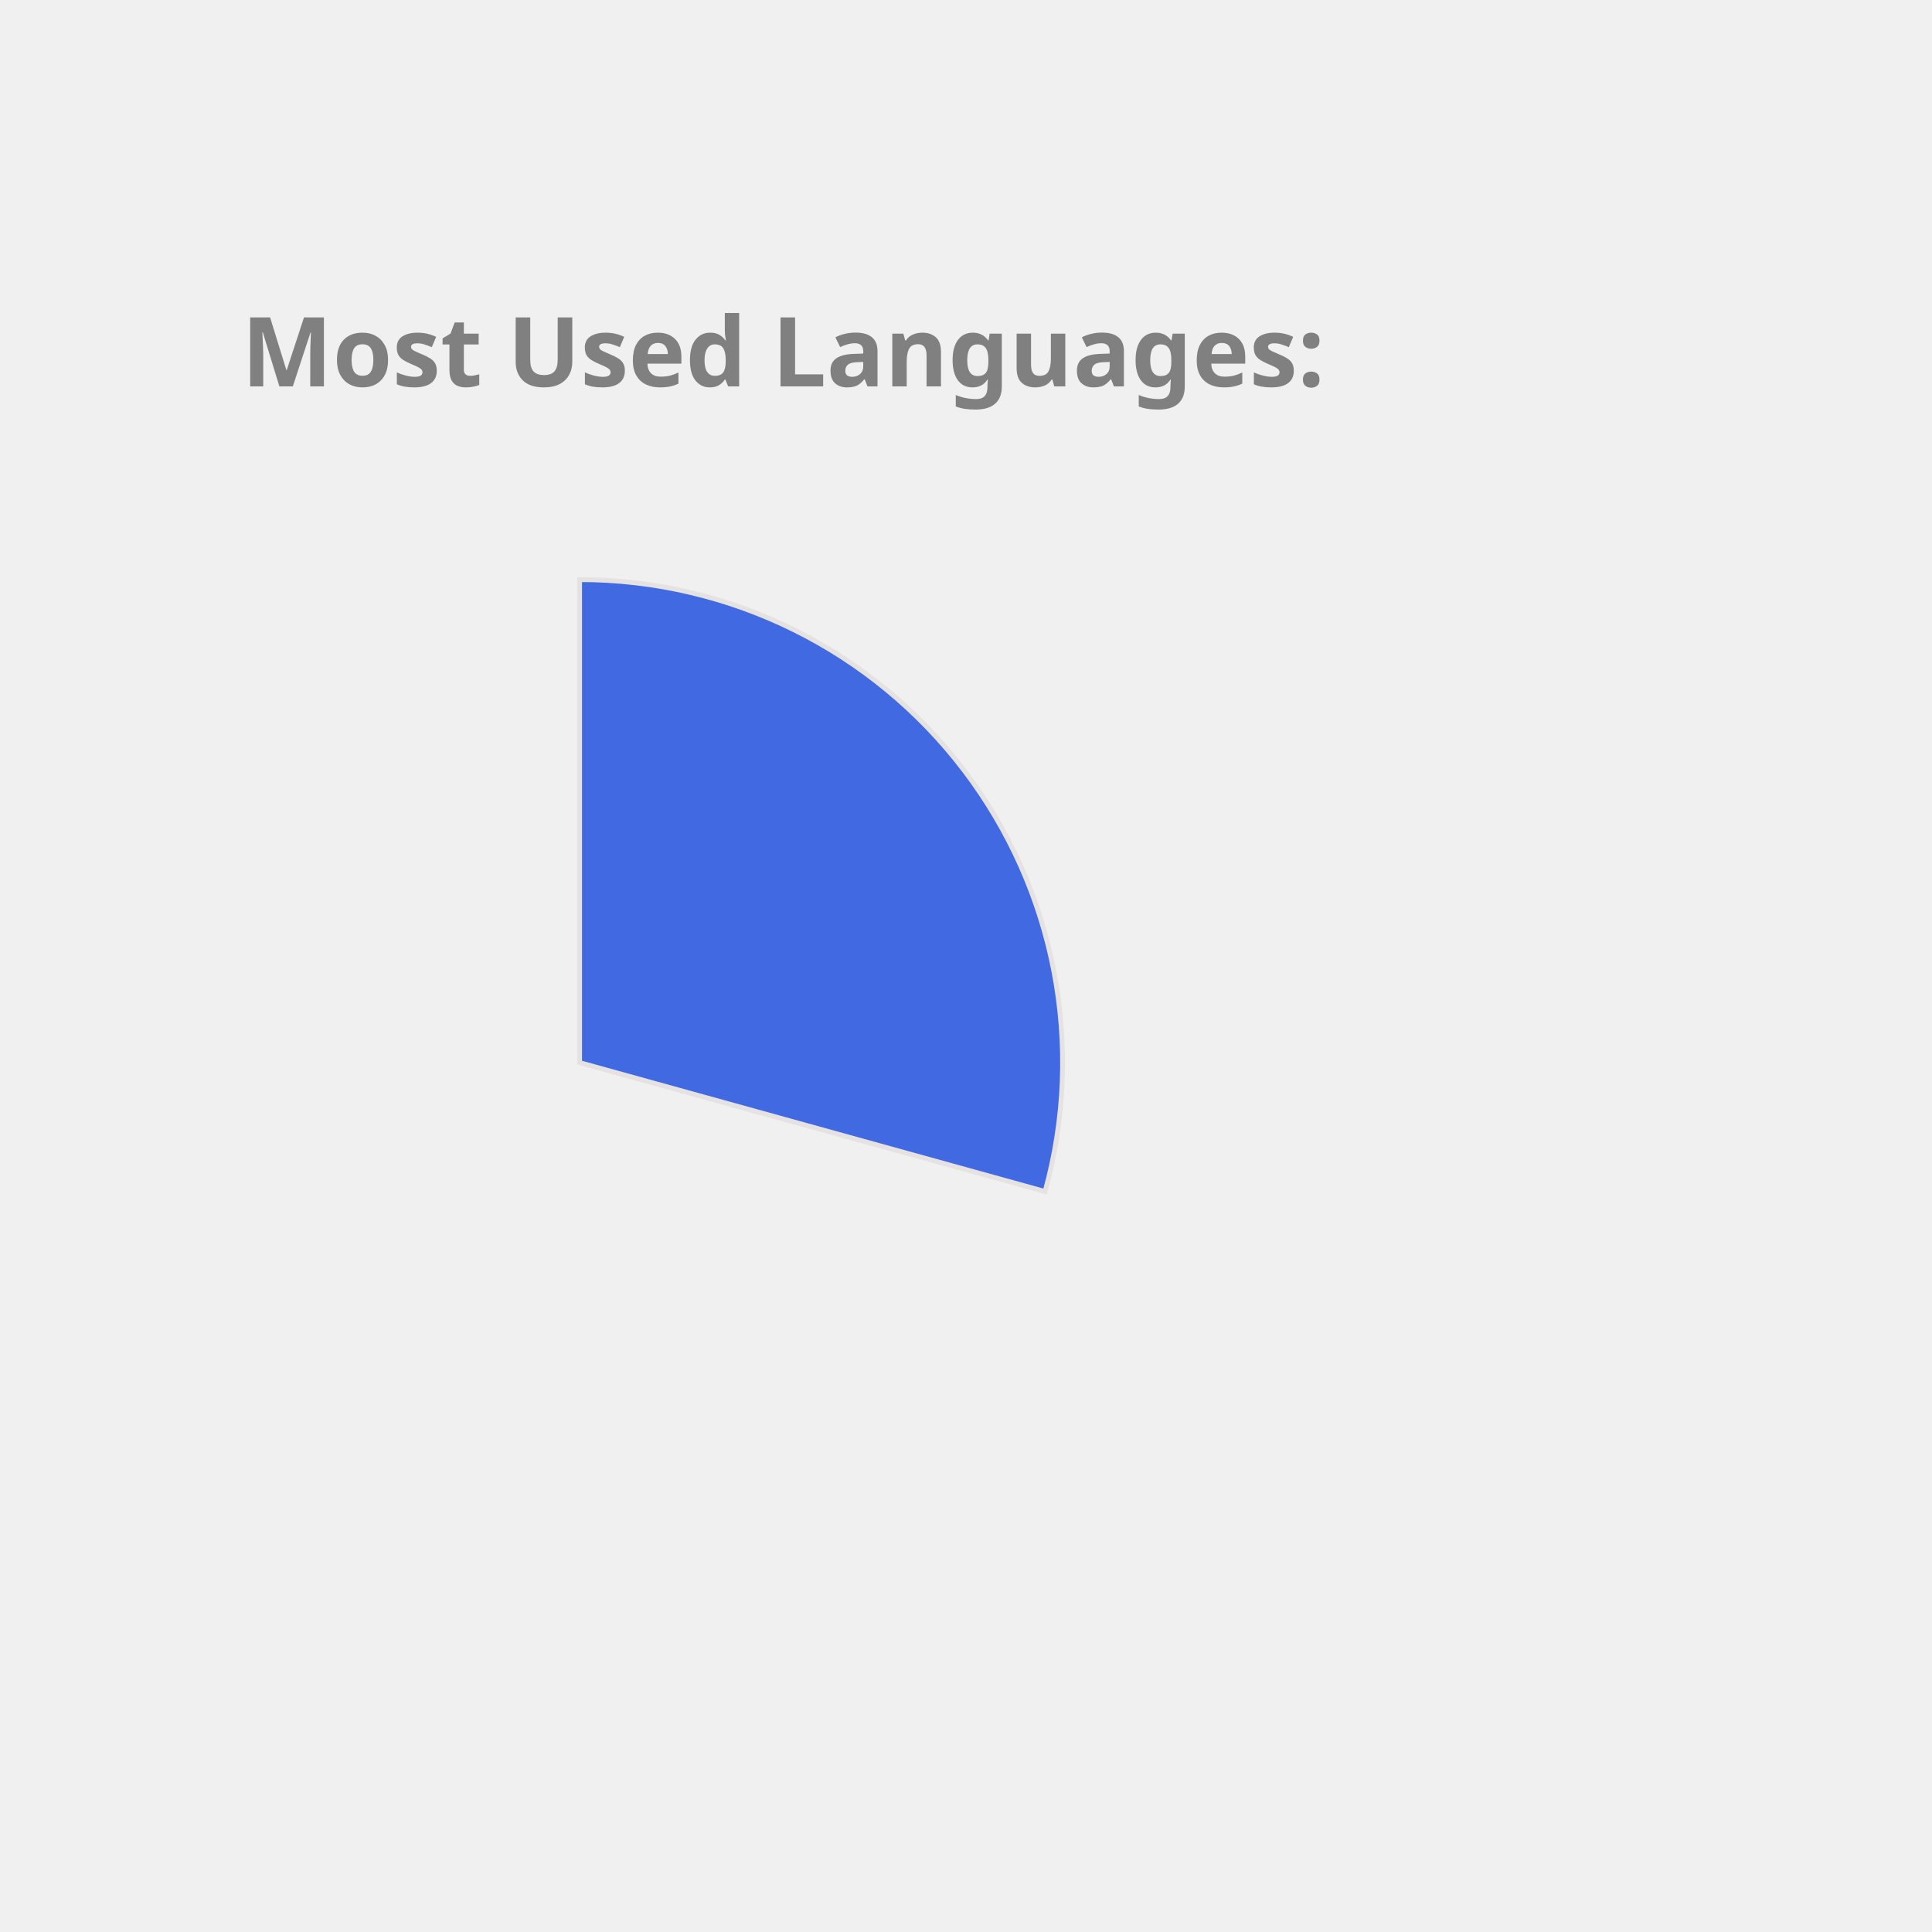
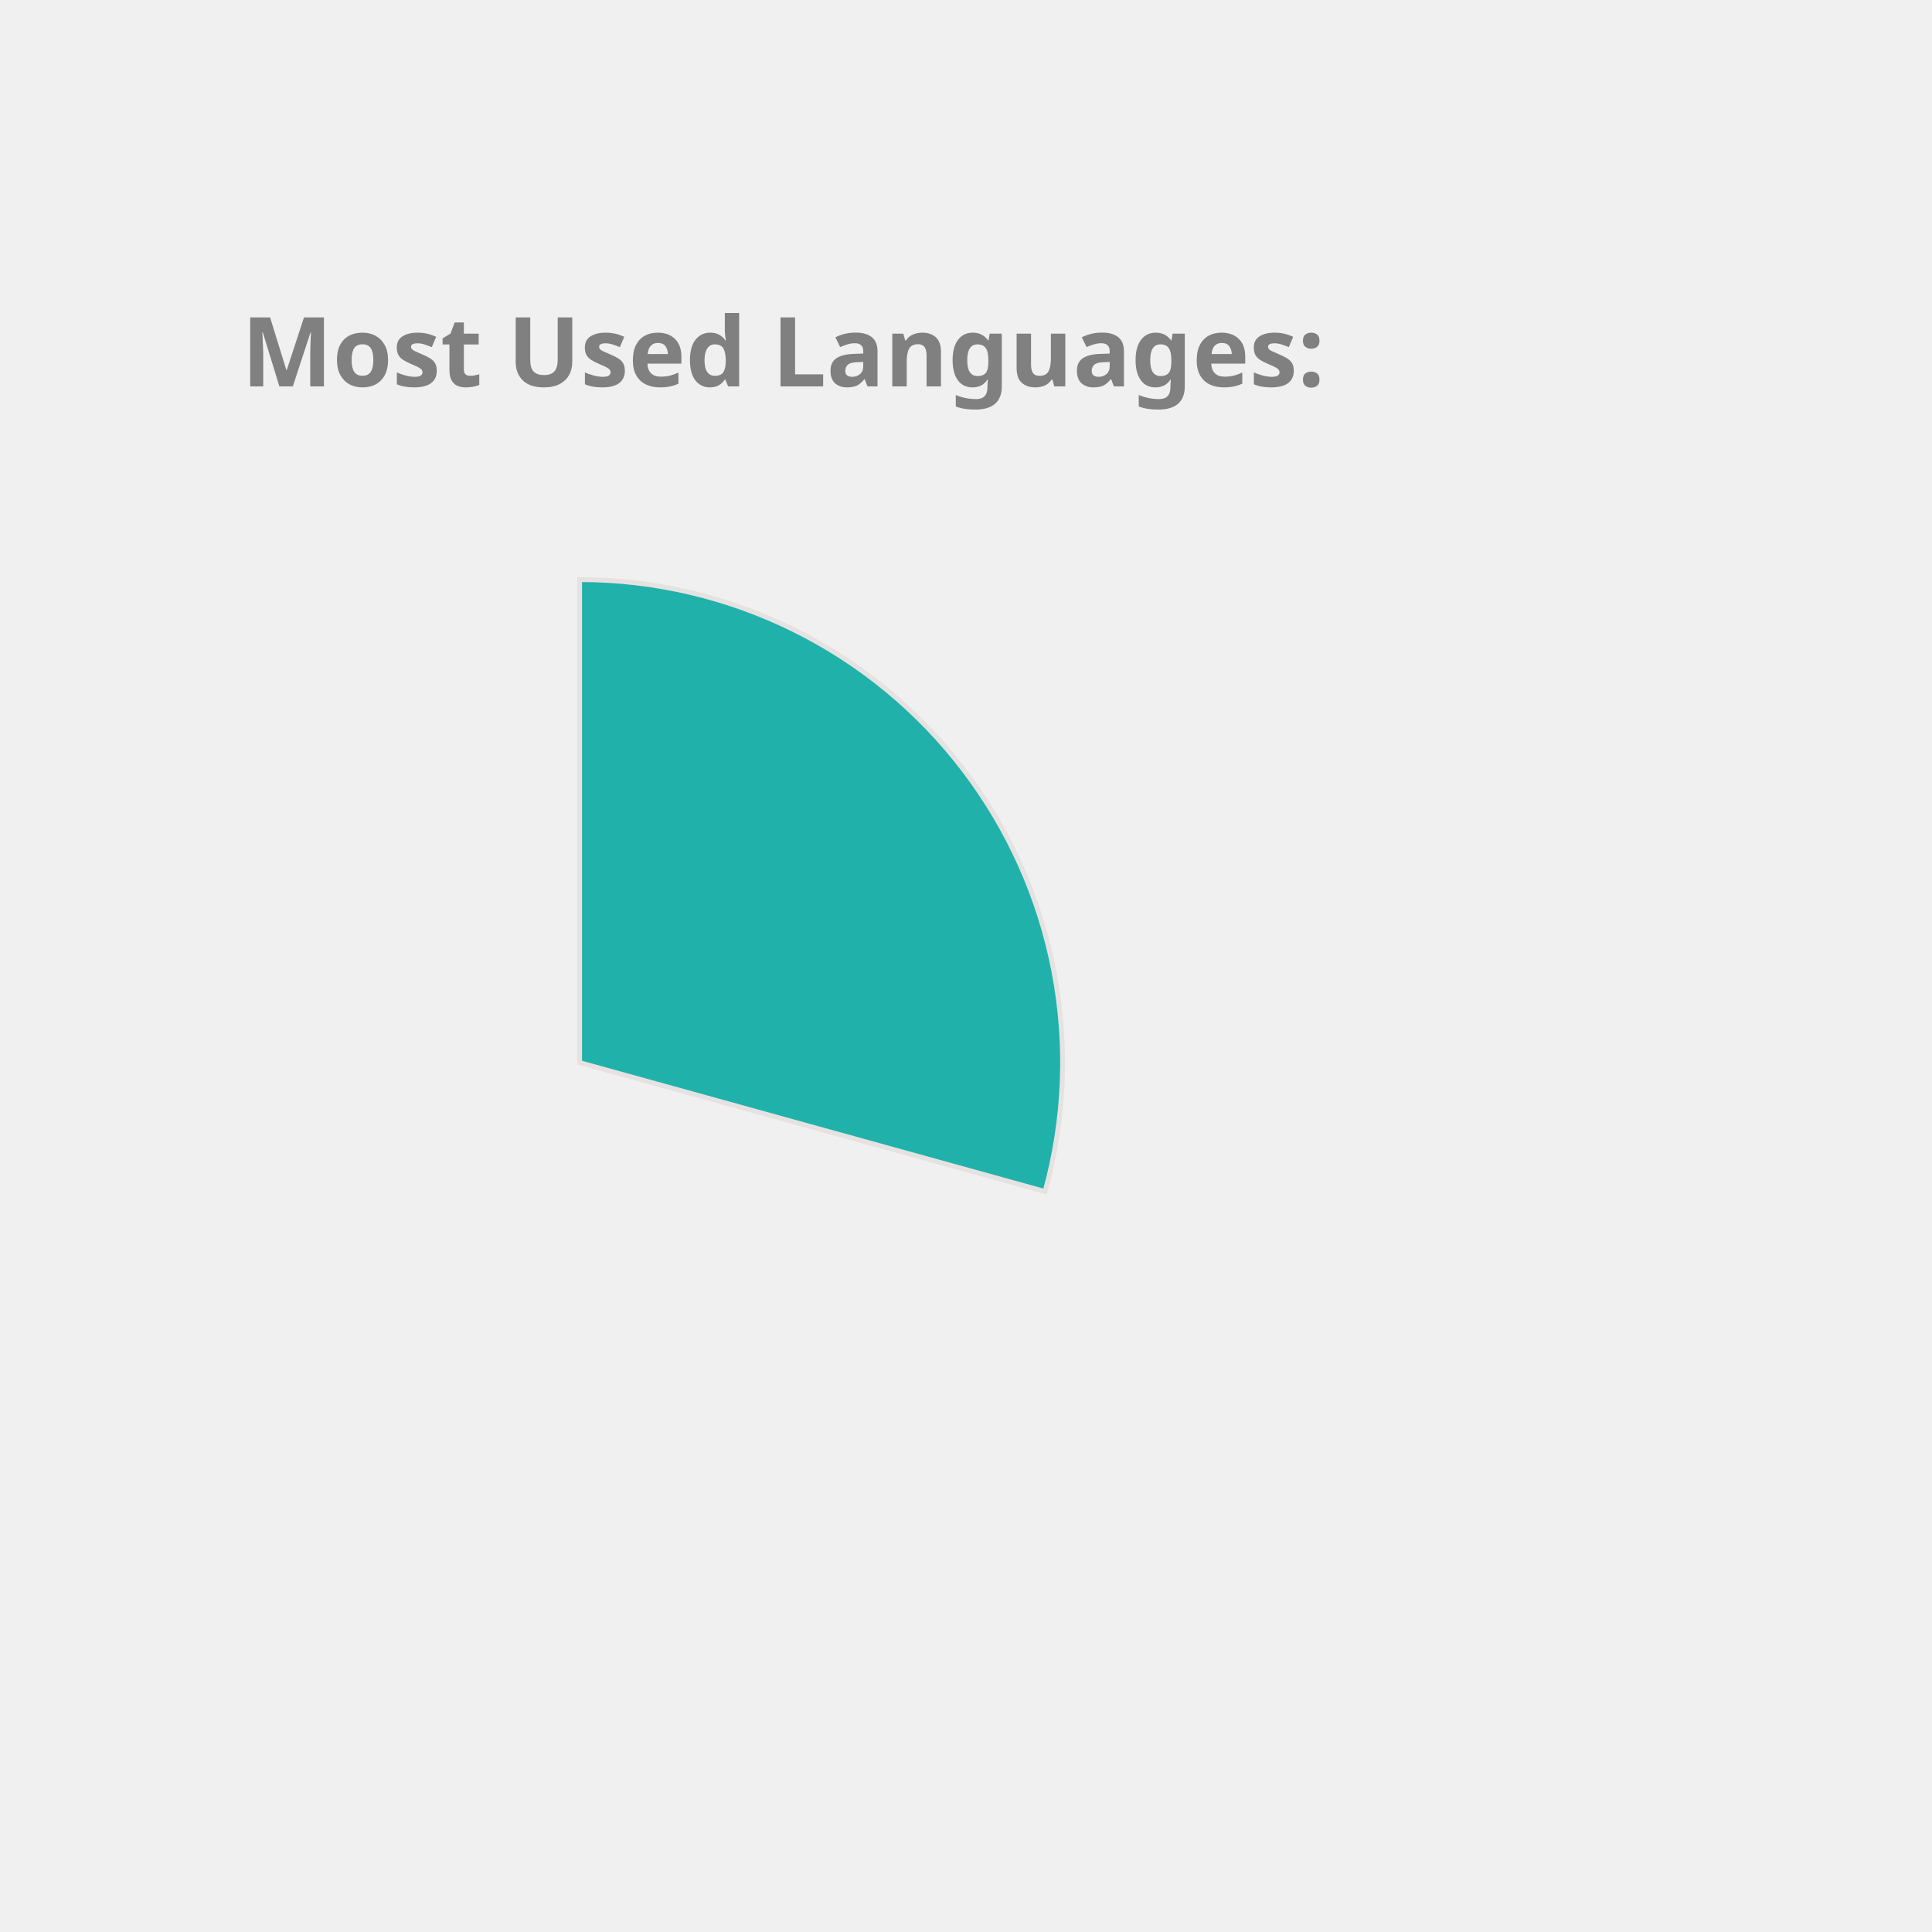
<svg xmlns="http://www.w3.org/2000/svg" height="350px" width="350px" viewBox="0 0 400 400">
  <style> 
        .label {
                font: bold 20px sans-serif;
                color: #404040;
                -webkit-text-stroke: 1px white;
        }

        path {
                stroke: #E6E2E1;
                stroke-width: 1px;
                transform: translate(60px, 100px);
        }

        .path_1 {
                animation: fadeIn 5s linear forwards;
        }

        .path_2 {
                transform: scale(0);
                animation: fadeIn 5s linear forwards 5s;
        }


        
        .path_3 {
                transform: scale(0);
                animation: fadeIn 5s linear forwards 10s;
        }


        .path_4 {
                transform: scale(0);
                animation: fadeIn 5s linear forwards 15s;
        }

        .path_5 {
                transform: scale(0);
                animation: fadeIn 5s linear forwards 20s;
        }

        .path_6 {
                transform: scale(0);
                animation: fadeIn 5s linear forwards 25s;
        }

        .path_7 {
                transform: scale(0);
                animation: fadeIn 5s linear forwards 30s;
        }

        .path_8 {
                transform: scale(0);
                animation: fadeIn 5s linear forwards 35s;
        }

        .path_9 {
                transform: scale(0);
                animation: fadeIn 5s linear forwards 40s;
        }

        .path_10 {
                transform: scale(0);
                animation: fadeIn 5s linear forwards 45s;
        }

        @keyframes fadeIn {
                0% {                        
                        transform: translate(250px, 300px) rotate(0deg) scale(0);
                        
                }
                50% {
                        transform: translate(150px, 220px) rotate(180deg) scale(0.5);
                        
                }
                
                100% {
                        transform: translate(60px, 120px) rotate(360deg) scale(1);
                        
                }
        }
        .txt_1 {
                opacity: 0;
                animation: txtShow 5s linear forwards 0s;
        }

        .txt_2 {
                opacity: 0;
                animation: txtShow 5s linear forwards 5s;
        }

        .txt_3 {
                opacity: 0;
                animation: txtShow 5s linear forwards 10s;
        }

        .txt_4 {
                opacity: 0;
                animation: txtShow 5s linear forwards 15s;
        }

        .txt_5 {
                opacity: 0;
                animation: txtShow 5s linear forwards 20s;
        }

        .txt_6 {
                opacity: 0;
                animation: txtShow 5s linear forwards 25s;
        }

        .txt_7 {
                opacity: 0;
                animation: txtShow 5s linear forwards 30s;
        }

        .txt_8 {
                opacity: 0;
                animation: txtShow 5s linear forwards 35s;
        }

        .txt_9 {
                opacity: 0;
                animation: txtShow 5s linear forwards 40s;
        }

        .txt_10 {
                opacity: 0;
                animation: txtShow 5s linear forwards 45s;
        }

        @keyframes txtShow {
                0% {                        
                        opacity: 0;
                        transform: translate(0px, 0px) scale(0);
                }
                100% {
                        opacity: 1;
                        transform: translate(0px, 0px) scale(1);
                        
                }
        }
</style>
-   <path class="path_1" d="M 60,120 L 60,20 A 100,100 0 0 1 156.372,146.69 Z" fill="RoyalBlue" stroke="#fff" stroke-width="2" />
-   <text class="txt_1" x="260" y="150" fill="RoyalBlue" stroke="RoyalBlue" stroke-width="1">C++</text>
-   <path class="path_2" d="M 60,120 L 156.372,146.69 A 100,100 0 0 1 24.947,213.655 Z" fill="Orchid" stroke="#fff" stroke-width="2" />
-   <text class="txt_2" x="260" y="170" fill="Orchid" stroke="Orchid" stroke-width="1">JavaScript</text>
-   <path class="path_3" d="M 60,120 L 24.947,213.655 A 100,100 0 0 1 -37.986,139.971 Z" fill="Crimson" stroke="#fff" stroke-width="2" />
-   <text class="txt_3" x="260" y="190" fill="Crimson" stroke="Crimson" stroke-width="1">Jupyter Notebook</text>
-   <path class="path_4" d="M 60,120 L -37.986,139.971 A 100,100 0 0 1 -10.265,48.846 Z" fill="Salmon" stroke="#fff" stroke-width="2" />
-   <text class="txt_4" x="260" y="210" fill="Salmon" stroke="Salmon" stroke-width="1">Java</text>
-   <path class="path_5" d="M 60,120 L -10.265,48.846 A 100,100 0 0 1 36.35,22.837 Z" fill="DarkKhaki" stroke="#fff" stroke-width="2" />
-   <text class="txt_5" x="260" y="230" fill="DarkKhaki" stroke="DarkKhaki" stroke-width="1">HTML</text>
-   <path class="path_6" d="M 60,120 L 36.35,22.837 A 100,100 0 0 1 54.976,20.126 Z" fill="RosyBrown" stroke="#fff" stroke-width="2" />
-   <text class="txt_6" x="260" y="250" fill="RosyBrown" stroke="RosyBrown" stroke-width="1">TypeScript</text>
-   <path class="path_7" d="M 60,120 L 54.976,20.126 A 100,100 0 0 1 60,20 Z" fill="DodgerBlue" stroke="#fff" stroke-width="2" />
-   <text class="txt_7" x="260" y="270" fill="DodgerBlue" stroke="DodgerBlue" stroke-width="1">CSS</text>
+   <path class="path_1" d="M 60,120 L 60,20 A 100,100 0 0 1 156.372,146.69 Z" fill="LightSeaGreen" stroke="#fff" stroke-width="2" />
+   <text class="txt_1" x="260" y="150" fill="LightSeaGreen" stroke="LightSeaGreen" stroke-width="1">C++</text>
+   <path class="path_2" d="M 60,120 L 156.372,146.69 A 100,100 0 0 1 24.947,213.655 Z" fill="Coral" stroke="#fff" stroke-width="2" />
+   <text class="txt_2" x="260" y="170" fill="Coral" stroke="Coral" stroke-width="1">JavaScript</text>
+   <path class="path_3" d="M 60,120 L 24.947,213.655 A 100,100 0 0 1 -37.986,139.971 Z" fill="MediumTurquoise" stroke="#fff" stroke-width="2" />
+   <text class="txt_3" x="260" y="190" fill="MediumTurquoise" stroke="MediumTurquoise" stroke-width="1">Jupyter Notebook</text>
+   <path class="path_4" d="M 60,120 L -37.986,139.971 A 100,100 0 0 1 -10.265,48.846 Z" fill="RoyalBlue" stroke="#fff" stroke-width="2" />
+   <text class="txt_4" x="260" y="210" fill="RoyalBlue" stroke="RoyalBlue" stroke-width="1">Java</text>
+   <path class="path_5" d="M 60,120 L -10.265,48.846 A 100,100 0 0 1 36.35,22.837 Z" fill="Orange" stroke="#fff" stroke-width="2" />
+   <text class="txt_5" x="260" y="230" fill="Orange" stroke="Orange" stroke-width="1">HTML</text>
+   <path class="path_6" d="M 60,120 L 36.35,22.837 A 100,100 0 0 1 54.976,20.126 Z" fill="Orchid" stroke="#fff" stroke-width="2" />
+   <text class="txt_6" x="260" y="250" fill="Orchid" stroke="Orchid" stroke-width="1">TypeScript</text>
+   <path class="path_7" d="M 60,120 L 54.976,20.126 A 100,100 0 0 1 60,20 Z" fill="Tan" stroke="#fff" stroke-width="2" />
+   <text class="txt_7" x="260" y="270" fill="Tan" stroke="Tan" stroke-width="1">CSS</text>
  <g class="label">
    <text x="50" y="80" fill="grey">Most Used Languages:</text>
  </g>
</svg>
